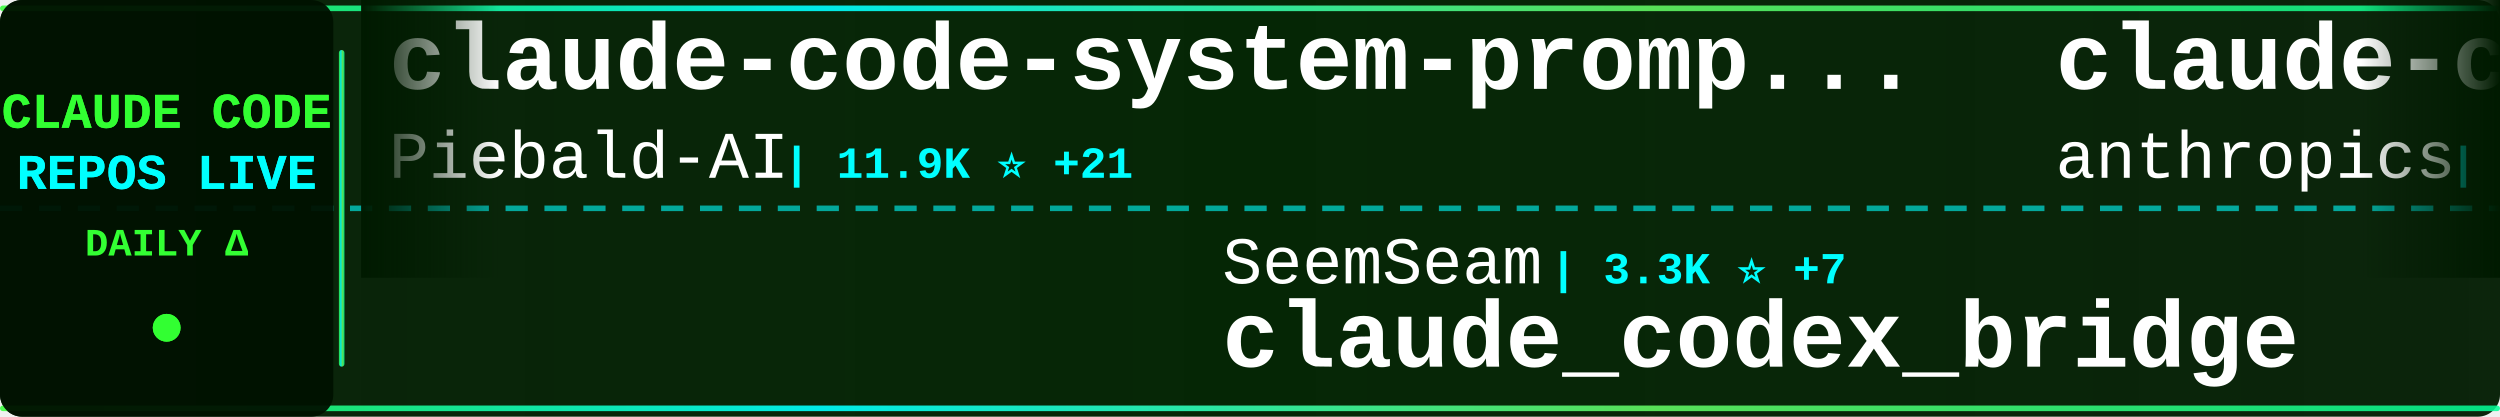
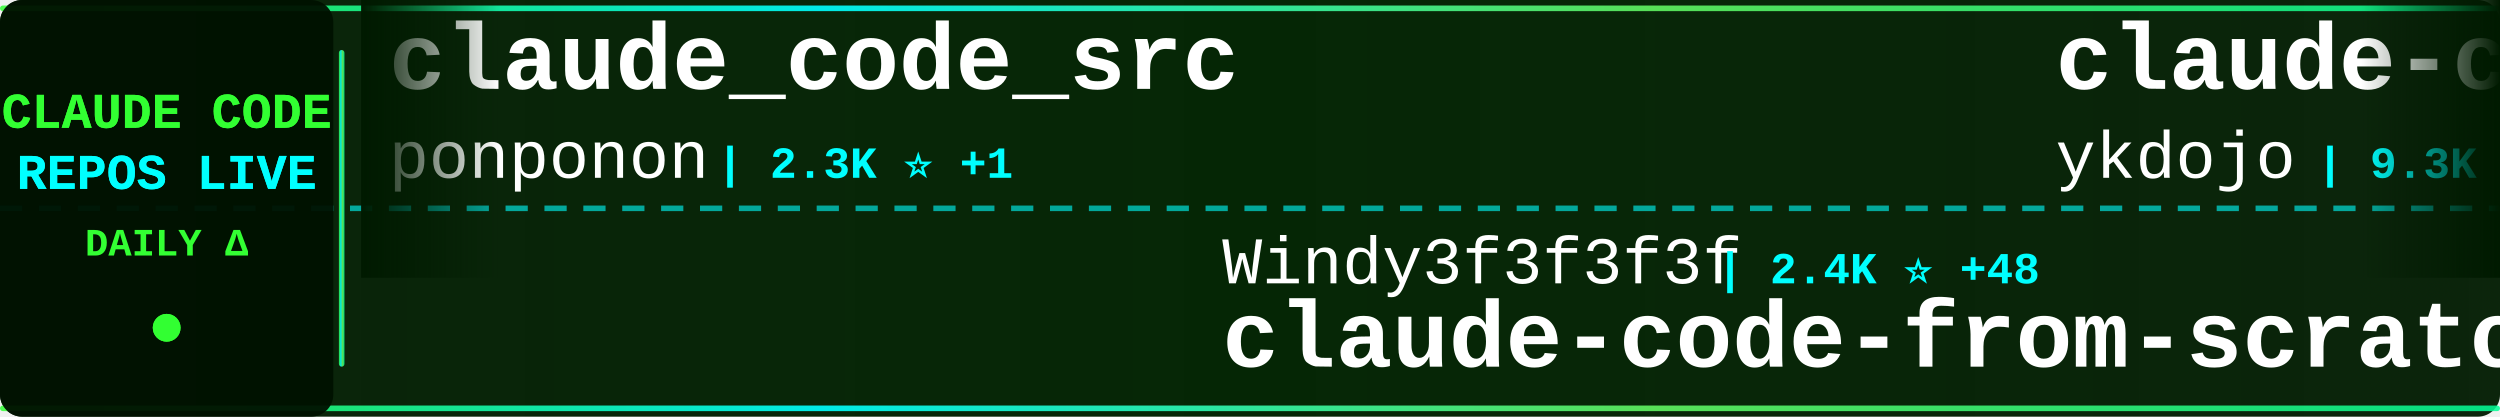
<svg xmlns="http://www.w3.org/2000/svg" width="900" height="150">
  <defs>
    <linearGradient id="tickerBg" x1="0%" y1="0%" x2="100%" y2="0%">
      <stop offset="0%" style="stop-color:#001a00;stop-opacity:0.95" />
      <stop offset="50%" style="stop-color:#002200;stop-opacity:0.98" />
      <stop offset="100%" style="stop-color:#001a00;stop-opacity:0.95" />
    </linearGradient>
    <linearGradient id="borderGrad" x1="0%" y1="0%" x2="100%" y2="0%">
      <stop offset="0%" style="stop-color:#33ff33;stop-opacity:0.85">
        <animate attributeName="stop-opacity" values="0.85;1;0.85" dur="2s" repeatCount="indefinite" />
      </stop>
      <stop offset="33%" style="stop-color:#00ffff;stop-opacity:0.9">
        <animate attributeName="stop-opacity" values="0.9;1;0.9" dur="2.2s" repeatCount="indefinite" />
      </stop>
      <stop offset="66%" style="stop-color:#66ff66;stop-opacity:0.85">
        <animate attributeName="stop-opacity" values="0.85;1;0.85" dur="1.8s" repeatCount="indefinite" />
      </stop>
      <stop offset="100%" style="stop-color:#00ff99;stop-opacity:0.85">
        <animate attributeName="stop-opacity" values="0.85;1;0.85" dur="2s" repeatCount="indefinite" />
      </stop>
    </linearGradient>
    <filter id="textGlow">
      <feGaussianBlur stdDeviation="0.1" result="coloredBlur" />
      <feMerge>
        <feMergeNode in="coloredBlur" />
        <feMergeNode in="SourceGraphic" />
      </feMerge>
    </filter>
    <filter id="metricGlow">
      <feGaussianBlur stdDeviation="0.2" result="coloredBlur" />
      <feMerge>
        <feMergeNode in="coloredBlur" />
        <feMergeNode in="SourceGraphic" />
      </feMerge>
    </filter>
    <linearGradient id="leftFade" x1="0%" y1="0%" x2="100%" y2="0%">
      <stop offset="0%" style="stop-color:#001a00;stop-opacity:1" />
      <stop offset="100%" style="stop-color:#001a00;stop-opacity:0" />
    </linearGradient>
    <linearGradient id="rightFade" x1="0%" y1="0%" x2="100%" y2="0%">
      <stop offset="0%" style="stop-color:#001a00;stop-opacity:0" />
      <stop offset="100%" style="stop-color:#001a00;stop-opacity:1" />
    </linearGradient>
  </defs>
  <rect width="900" height="150" fill="url(#tickerBg)" rx="8" />
  <rect x="0" y="2" width="900" height="2" fill="url(#borderGrad)" rx="1" />
  <rect x="0" y="146" width="900" height="2" fill="url(#borderGrad)" rx="1" />
  <line x1="0" y1="75" x2="900" y2="75" stroke="#00ffff" stroke-width="2" stroke-dasharray="8 6" opacity="0.6" />
  <rect x="0" y="0" width="120" height="150" fill="#001100" opacity="0.95" rx="8" />
  <text x="60" y="46" font-family="'Courier New', monospace" font-size="18" font-weight="bold" fill="#33ff33" text-anchor="middle" filter="url(#textGlow)">
    CLAUDE CODE
  </text>
  <text x="60" y="68" font-family="'Courier New', monospace" font-size="18" font-weight="bold" fill="#00ffff" text-anchor="middle" filter="url(#textGlow)">
    REPOS LIVE
  </text>
  <text x="60" y="92" font-family="'Courier New', monospace" font-size="14" font-weight="bold" fill="#33ff33" text-anchor="middle">
    DAILY Δ
  </text>
  <circle cx="60" cy="118" r="5" fill="#33ff33" filter="url(#metricGlow)">
    <animate attributeName="r" values="4;6;4" dur="1.5s" repeatCount="indefinite" />
    <animate attributeName="opacity" values="0.6;1;0.6" dur="1.5s" repeatCount="indefinite" />
  </circle>
  <rect x="122" y="18" width="2" height="114" fill="url(#borderGrad)" rx="1" />
  <clipPath id="tickerClip">
    <rect x="130" y="0" width="770" height="150" />
  </clipPath>
  <g clip-path="url(#tickerClip)">
    <g id="tickerItems">
      <animateTransform attributeName="transform" attributeType="XML" type="translate" from="0 0" to="-3000 0" dur="54s" repeatCount="indefinite" />
      <g transform="translate(0, 0)">
-         <text x="140" y="32" font-family="'Courier New', monospace" font-size="34" font-weight="bold" fill="#ffffff">claude-code-system-promp...</text>
-         <text x="140" y="64" font-family="'Courier New', monospace" font-size="24" font-weight="normal" fill="#ffffff" opacity="1.0">Piebald-AI</text>
-         <text x="282" y="64" font-family="'Courier New', monospace" font-size="16" font-weight="bold" fill="#00ffff"> | 11.9K ⭐ +21</text>
-       </g>
-       <g transform="translate(300, 0)">
-         <text x="140" y="102" font-family="'Courier New', monospace" font-size="24" font-weight="normal" fill="#ffffff" opacity="1.0">SeemSeam</text>
-         <text x="258" y="102" font-family="'Courier New', monospace" font-size="16" font-weight="bold" fill="#00ffff"> | 3.3K ⭐ +7</text>
-         <text x="140" y="132" font-family="'Courier New', monospace" font-size="34" font-weight="bold" fill="#ffffff">claude_codex_bridge</text>
-       </g>
-       <g transform="translate(600, 0)">
-         <text x="140" y="32" font-family="'Courier New', monospace" font-size="34" font-weight="bold" fill="#ffffff">claude-code-base-action</text>
-         <text x="140" y="64" font-family="'Courier New', monospace" font-size="24" font-weight="normal" fill="#ffffff" opacity="1.0">anthropics</text>
-         <text x="282" y="64" font-family="'Courier New', monospace" font-size="16" font-weight="bold" fill="#00ffff"> | 912 ⭐ +2</text>
-       </g>
-       <g transform="translate(900, 0)">
-         <text x="140" y="102" font-family="'Courier New', monospace" font-size="24" font-weight="normal" fill="#ffffff" opacity="1.0">777genius</text>
-         <text x="270" y="102" font-family="'Courier New', monospace" font-size="16" font-weight="bold" fill="#00ffff"> | 919 ⭐</text>
-         <text x="140" y="132" font-family="'Courier New', monospace" font-size="34" font-weight="bold" fill="#ffffff">claude-code-source-code</text>
-       </g>
-       <g transform="translate(1200, 0)">
-         <text x="140" y="32" font-family="'Courier New', monospace" font-size="34" font-weight="bold" fill="#ffffff">skills</text>
-         <text x="140" y="64" font-family="'Courier New', monospace" font-size="24" font-weight="normal" fill="#ffffff" opacity="1.0">anthropics</text>
-         <text x="282" y="64" font-family="'Courier New', monospace" font-size="16" font-weight="bold" fill="#00ffff"> | 162.1K ⭐ +414</text>
-       </g>
-       <g transform="translate(1500, 0)">
-         <text x="140" y="102" font-family="'Courier New', monospace" font-size="24" font-weight="normal" fill="#ffffff" opacity="1.0">musistudio</text>
-         <text x="282" y="102" font-family="'Courier New', monospace" font-size="16" font-weight="bold" fill="#00ffff"> | 35.9K ⭐ +30</text>
-         <text x="140" y="132" font-family="'Courier New', monospace" font-size="34" font-weight="bold" fill="#ffffff">claude-code-router</text>
-       </g>
-       <g transform="translate(1800, 0)">
        <text x="140" y="32" font-family="'Courier New', monospace" font-size="34" font-weight="bold" fill="#ffffff">claude_code_src</text>
        <text x="140" y="64" font-family="'Courier New', monospace" font-size="24" font-weight="normal" fill="#ffffff" opacity="1.0">ponponon</text>
        <text x="258" y="64" font-family="'Courier New', monospace" font-size="16" font-weight="bold" fill="#00ffff"> | 2.3K ⭐ +1</text>
      </g>
+       <g transform="translate(300, 0)">
+         <text x="140" y="102" font-family="'Courier New', monospace" font-size="24" font-weight="normal" fill="#ffffff" opacity="1.0">Windy3f3f3f3f</text>
+         <text x="318" y="102" font-family="'Courier New', monospace" font-size="16" font-weight="bold" fill="#00ffff"> | 2.4K ⭐ +48</text>
+         <text x="140" y="132" font-family="'Courier New', monospace" font-size="34" font-weight="bold" fill="#ffffff">claude-code-from-scratch</text>
+       </g>
+       <g transform="translate(600, 0)">
+         <text x="140" y="32" font-family="'Courier New', monospace" font-size="34" font-weight="bold" fill="#ffffff">claude-code-tips</text>
+         <text x="140" y="64" font-family="'Courier New', monospace" font-size="24" font-weight="normal" fill="#ffffff" opacity="1.0">ykdojo</text>
+         <text x="234" y="64" font-family="'Courier New', monospace" font-size="16" font-weight="bold" fill="#00ffff"> | 9.3K ⭐ +25</text>
+       </g>
+       <g transform="translate(900, 0)">
+         <text x="140" y="102" font-family="'Courier New', monospace" font-size="24" font-weight="normal" fill="#ffffff" opacity="1.0">Pimzino</text>
+         <text x="246" y="102" font-family="'Courier New', monospace" font-size="16" font-weight="bold" fill="#00ffff"> | 3.8K ⭐ +3</text>
+         <text x="140" y="132" font-family="'Courier New', monospace" font-size="34" font-weight="bold" fill="#ffffff">claude-code-spec-workflo...</text>
+       </g>
+       <g transform="translate(1200, 0)">
+         <text x="140" y="32" font-family="'Courier New', monospace" font-size="34" font-weight="bold" fill="#ffffff">claude-code-ultimate-gui...</text>
+         <text x="140" y="64" font-family="'Courier New', monospace" font-size="24" font-weight="normal" fill="#ffffff" opacity="1.0">FlorianBruniaux</text>
+         <text x="342" y="64" font-family="'Courier New', monospace" font-size="16" font-weight="bold" fill="#00ffff"> | 5.5K ⭐ +11</text>
+       </g>
+       <g transform="translate(1500, 0)">
+         <text x="140" y="102" font-family="'Courier New', monospace" font-size="24" font-weight="normal" fill="#ffffff" opacity="1.0">VILA-Lab</text>
+         <text x="258" y="102" font-family="'Courier New', monospace" font-size="16" font-weight="bold" fill="#00ffff"> | 1.9K ⭐ +12</text>
+         <text x="140" y="132" font-family="'Courier New', monospace" font-size="34" font-weight="bold" fill="#ffffff">Dive-into-Claude-Code</text>
+       </g>
+       <g transform="translate(1800, 0)">
+         <text x="140" y="32" font-family="'Courier New', monospace" font-size="34" font-weight="bold" fill="#ffffff">claude-code-telegram</text>
+         <text x="140" y="64" font-family="'Courier New', monospace" font-size="24" font-weight="normal" fill="#ffffff" opacity="1.0">RichardAtCT</text>
+         <text x="294" y="64" font-family="'Courier New', monospace" font-size="16" font-weight="bold" fill="#00ffff"> | 2.7K ⭐ +2</text>
+       </g>
      <g transform="translate(2100, 0)">
-         <text x="140" y="102" font-family="'Courier New', monospace" font-size="24" font-weight="normal" fill="#ffffff" opacity="1.0">hangsman</text>
-         <text x="258" y="102" font-family="'Courier New', monospace" font-size="16" font-weight="bold" fill="#00ffff"> | 787 ⭐</text>
-         <text x="140" y="132" font-family="'Courier New', monospace" font-size="34" font-weight="bold" fill="#ffffff">claude-code-source</text>
+         <text x="140" y="102" font-family="'Courier New', monospace" font-size="24" font-weight="normal" fill="#ffffff" opacity="1.0">jeremylongshore</text>
+         <text x="342" y="102" font-family="'Courier New', monospace" font-size="16" font-weight="bold" fill="#00ffff"> | 2.5K ⭐ +3</text>
+         <text x="140" y="132" font-family="'Courier New', monospace" font-size="34" font-weight="bold" fill="#ffffff">claude-code-plugins-plus...</text>
      </g>
      <g transform="translate(2400, 0)">
-         <text x="140" y="32" font-family="'Courier New', monospace" font-size="34" font-weight="bold" fill="#ffffff">claude-code-action</text>
-         <text x="140" y="64" font-family="'Courier New', monospace" font-size="24" font-weight="normal" fill="#ffffff" opacity="1.0">anthropics</text>
-         <text x="282" y="64" font-family="'Courier New', monospace" font-size="16" font-weight="bold" fill="#00ffff"> | 8.4K ⭐ +9</text>
+         <text x="140" y="32" font-family="'Courier New', monospace" font-size="34" font-weight="bold" fill="#ffffff">pi-vs-claude-code</text>
+         <text x="140" y="64" font-family="'Courier New', monospace" font-size="24" font-weight="normal" fill="#ffffff" opacity="1.0">disler</text>
+         <text x="234" y="64" font-family="'Courier New', monospace" font-size="16" font-weight="bold" fill="#00ffff"> | 1.5K ⭐ +3</text>
      </g>
      <g transform="translate(2700, 0)">
-         <text x="140" y="102" font-family="'Courier New', monospace" font-size="24" font-weight="normal" fill="#ffffff" opacity="1.0">wanshuiyin</text>
-         <text x="282" y="102" font-family="'Courier New', monospace" font-size="16" font-weight="bold" fill="#00ffff"> | 13.5K ⭐ +45</text>
-         <text x="140" y="132" font-family="'Courier New', monospace" font-size="34" font-weight="bold" fill="#ffffff">Auto-claude-code-researc...</text>
+         <text x="140" y="102" font-family="'Courier New', monospace" font-size="24" font-weight="normal" fill="#ffffff" opacity="1.0">Yeachan-Heo</text>
+         <text x="294" y="102" font-family="'Courier New', monospace" font-size="16" font-weight="bold" fill="#00ffff"> | 37.9K ⭐ +37</text>
+         <text x="140" y="132" font-family="'Courier New', monospace" font-size="34" font-weight="bold" fill="#ffffff">oh-my-claudecode</text>
      </g>
      <g transform="translate(3000, 0)">
-         <text x="140" y="32" font-family="'Courier New', monospace" font-size="34" font-weight="bold" fill="#ffffff">claude-code-system-promp...</text>
-         <text x="140" y="64" font-family="'Courier New', monospace" font-size="24" font-weight="normal" fill="#ffffff" opacity="1.0">Piebald-AI</text>
-         <text x="282" y="64" font-family="'Courier New', monospace" font-size="16" font-weight="bold" fill="#00ffff"> | 11.9K ⭐ +21</text>
+         <text x="140" y="32" font-family="'Courier New', monospace" font-size="34" font-weight="bold" fill="#ffffff">claude_code_src</text>
+         <text x="140" y="64" font-family="'Courier New', monospace" font-size="24" font-weight="normal" fill="#ffffff" opacity="1.0">ponponon</text>
+         <text x="258" y="64" font-family="'Courier New', monospace" font-size="16" font-weight="bold" fill="#00ffff"> | 2.3K ⭐ +1</text>
      </g>
      <g transform="translate(3300, 0)">
-         <text x="140" y="102" font-family="'Courier New', monospace" font-size="24" font-weight="normal" fill="#ffffff" opacity="1.0">SeemSeam</text>
-         <text x="258" y="102" font-family="'Courier New', monospace" font-size="16" font-weight="bold" fill="#00ffff"> | 3.3K ⭐ +7</text>
-         <text x="140" y="132" font-family="'Courier New', monospace" font-size="34" font-weight="bold" fill="#ffffff">claude_codex_bridge</text>
+         <text x="140" y="102" font-family="'Courier New', monospace" font-size="24" font-weight="normal" fill="#ffffff" opacity="1.0">Windy3f3f3f3f</text>
+         <text x="318" y="102" font-family="'Courier New', monospace" font-size="16" font-weight="bold" fill="#00ffff"> | 2.4K ⭐ +48</text>
+         <text x="140" y="132" font-family="'Courier New', monospace" font-size="34" font-weight="bold" fill="#ffffff">claude-code-from-scratch</text>
      </g>
      <g transform="translate(3600, 0)">
-         <text x="140" y="32" font-family="'Courier New', monospace" font-size="34" font-weight="bold" fill="#ffffff">claude-code-base-action</text>
-         <text x="140" y="64" font-family="'Courier New', monospace" font-size="24" font-weight="normal" fill="#ffffff" opacity="1.0">anthropics</text>
-         <text x="282" y="64" font-family="'Courier New', monospace" font-size="16" font-weight="bold" fill="#00ffff"> | 912 ⭐ +2</text>
+         <text x="140" y="32" font-family="'Courier New', monospace" font-size="34" font-weight="bold" fill="#ffffff">claude-code-tips</text>
+         <text x="140" y="64" font-family="'Courier New', monospace" font-size="24" font-weight="normal" fill="#ffffff" opacity="1.0">ykdojo</text>
+         <text x="234" y="64" font-family="'Courier New', monospace" font-size="16" font-weight="bold" fill="#00ffff"> | 9.3K ⭐ +25</text>
      </g>
      <g transform="translate(3900, 0)">
-         <text x="140" y="102" font-family="'Courier New', monospace" font-size="24" font-weight="normal" fill="#ffffff" opacity="1.0">777genius</text>
-         <text x="270" y="102" font-family="'Courier New', monospace" font-size="16" font-weight="bold" fill="#00ffff"> | 919 ⭐</text>
-         <text x="140" y="132" font-family="'Courier New', monospace" font-size="34" font-weight="bold" fill="#ffffff">claude-code-source-code</text>
+         <text x="140" y="102" font-family="'Courier New', monospace" font-size="24" font-weight="normal" fill="#ffffff" opacity="1.0">Pimzino</text>
+         <text x="246" y="102" font-family="'Courier New', monospace" font-size="16" font-weight="bold" fill="#00ffff"> | 3.8K ⭐ +3</text>
+         <text x="140" y="132" font-family="'Courier New', monospace" font-size="34" font-weight="bold" fill="#ffffff">claude-code-spec-workflo...</text>
      </g>
    </g>
  </g>
  <rect x="130" y="0" width="50" height="100" fill="url(#leftFade)" />
  <rect x="850" y="0" width="50" height="100" fill="url(#rightFade)" />
</svg>
